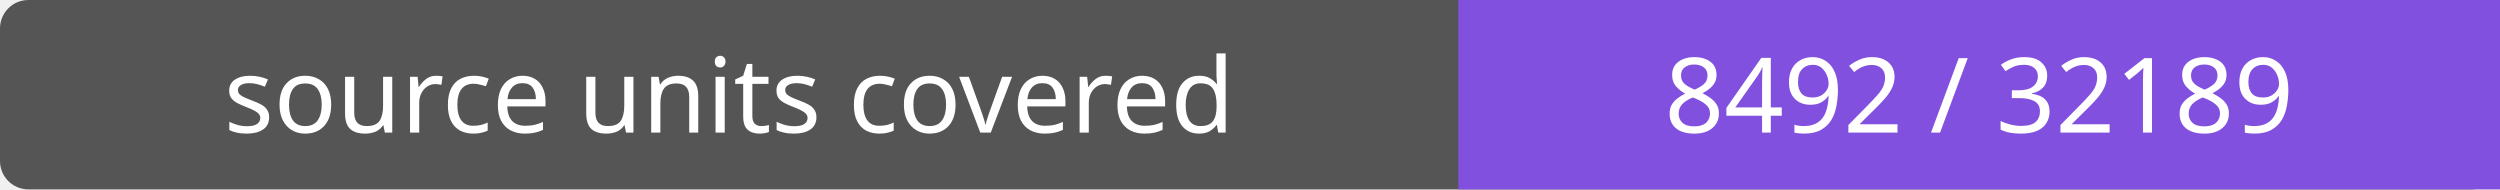
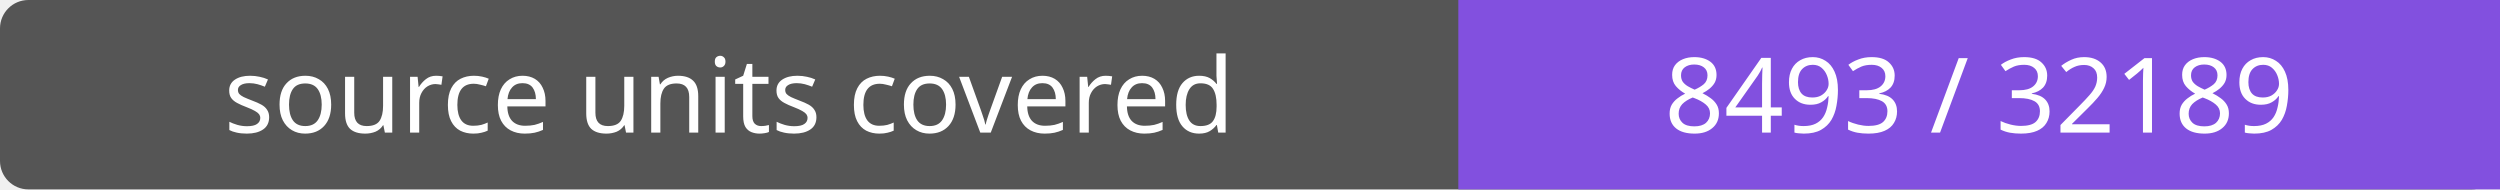
- <svg xmlns="http://www.w3.org/2000/svg" width="264" height="20" role="img" aria-label="source units covered: 8492 / 32189">
+ <svg xmlns="http://www.w3.org/2000/svg" width="264" height="20" role="img" aria-label="source units covered: 8493 / 32189">
  <rect width="264" height="20" rx="3" fill="#555" />
  <path fill="#8250df" d="M154 0h110v20H154z" />
  <g fill="#fff" text-anchor="middle" font-family="Verdana,sans-serif" font-size="11">
    <text x="77.0" y="14">source units covered</text>
-     <text x="209.0" y="14">8492 / 32189</text>
+     <text x="209.0" y="14">8493 / 32189</text>
  </g>
</svg>
